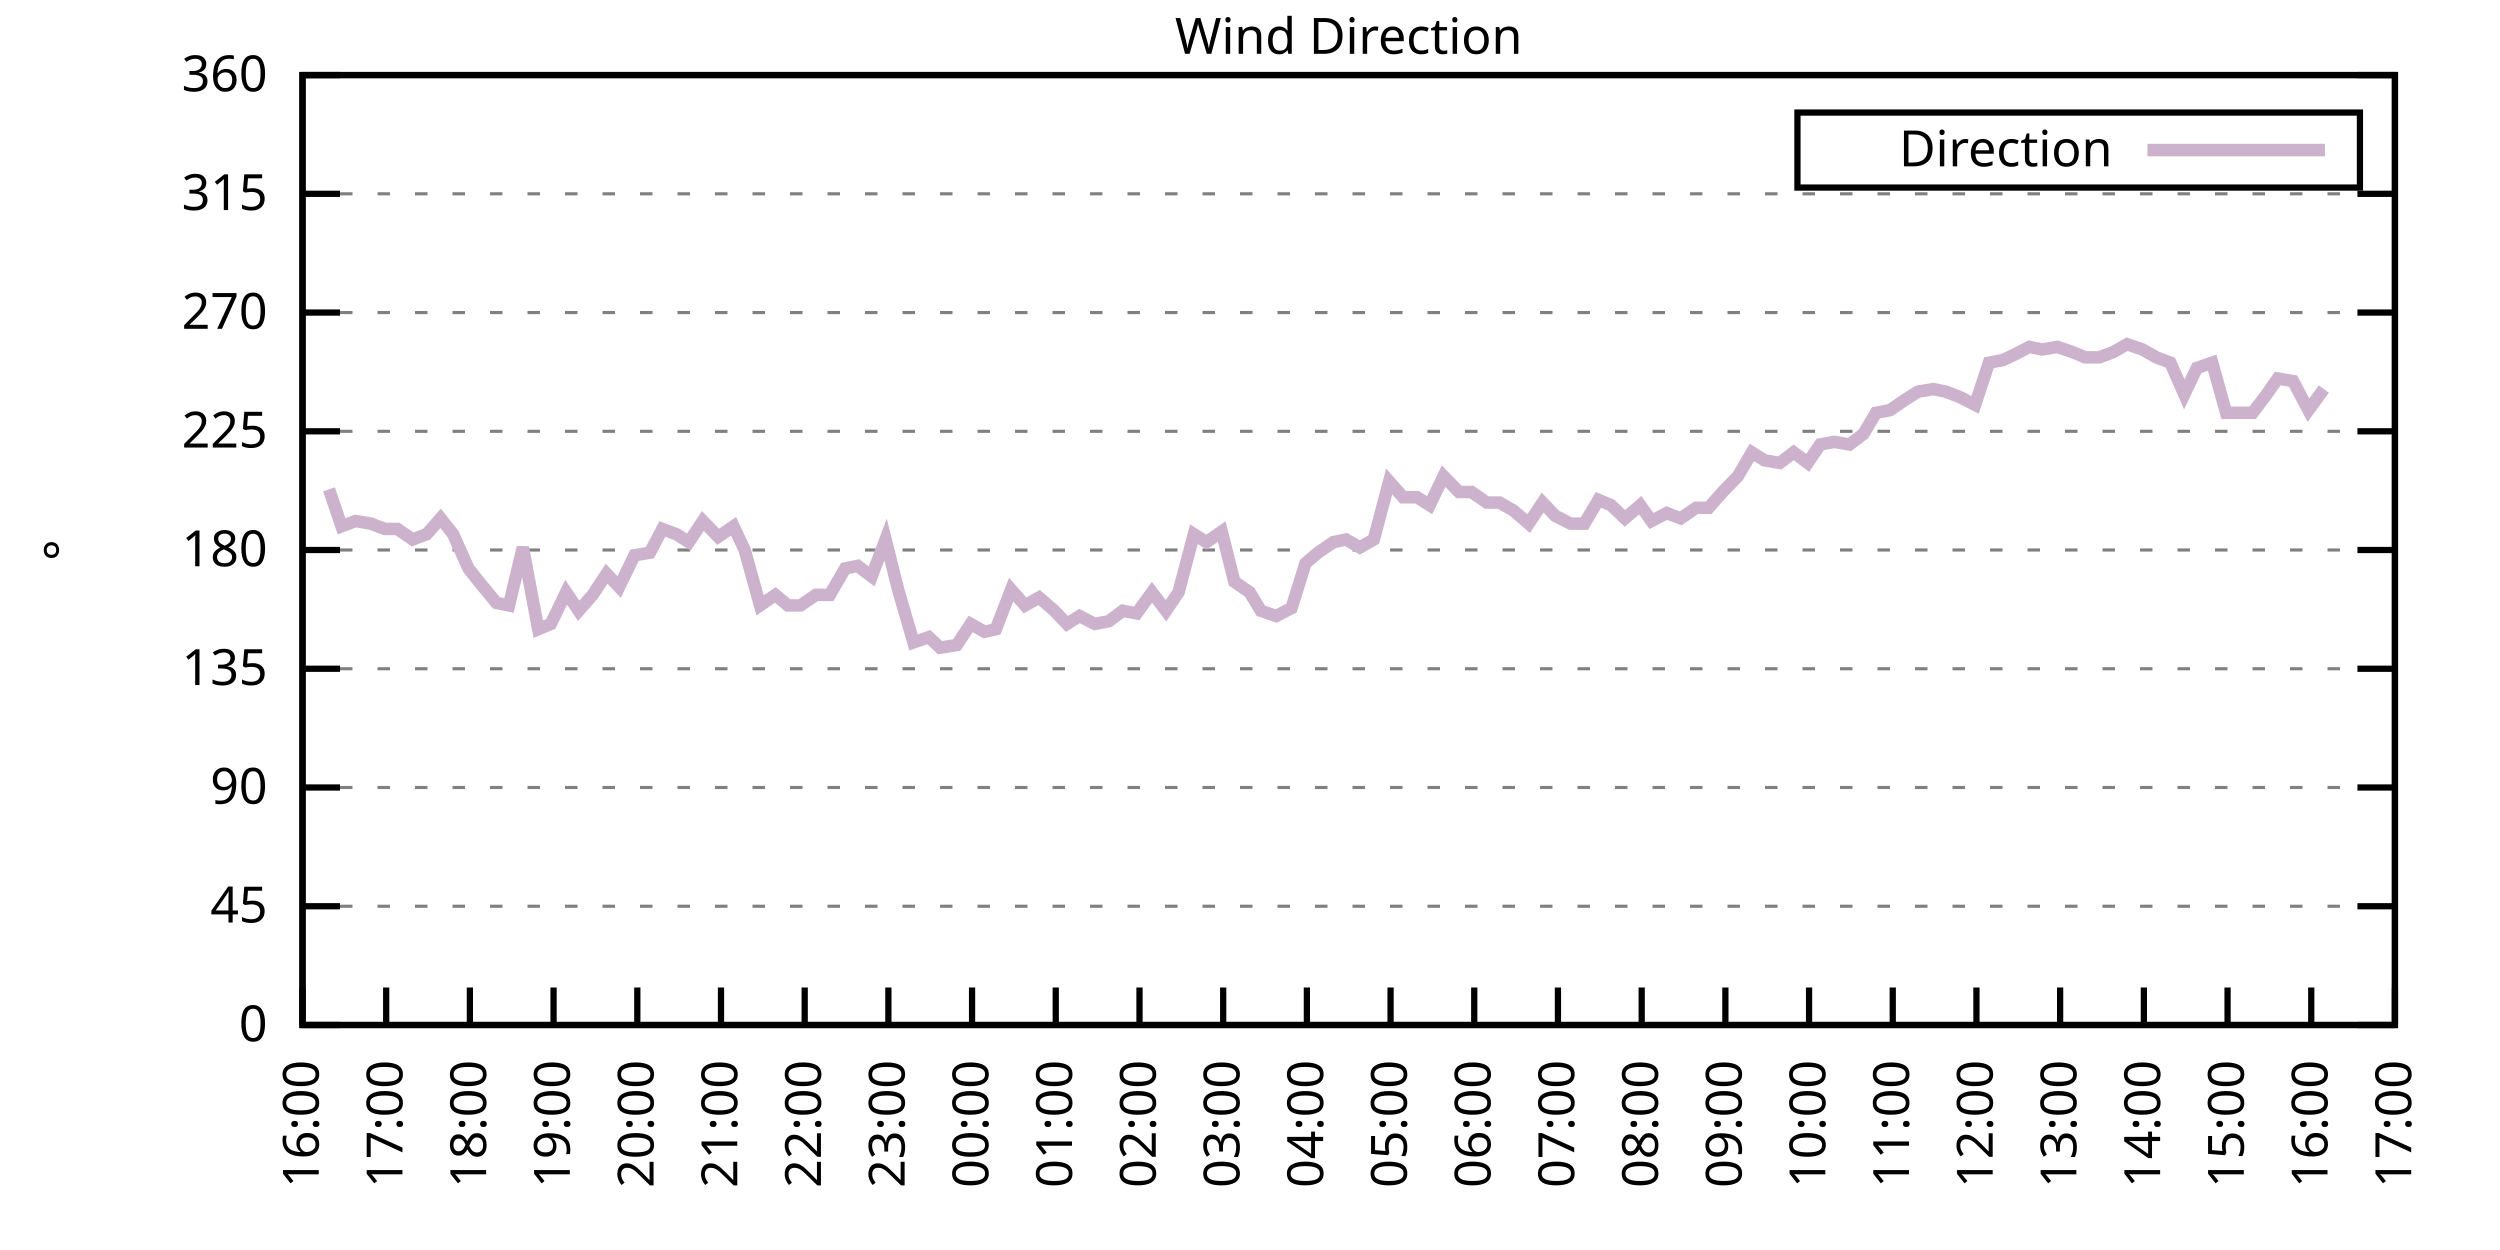
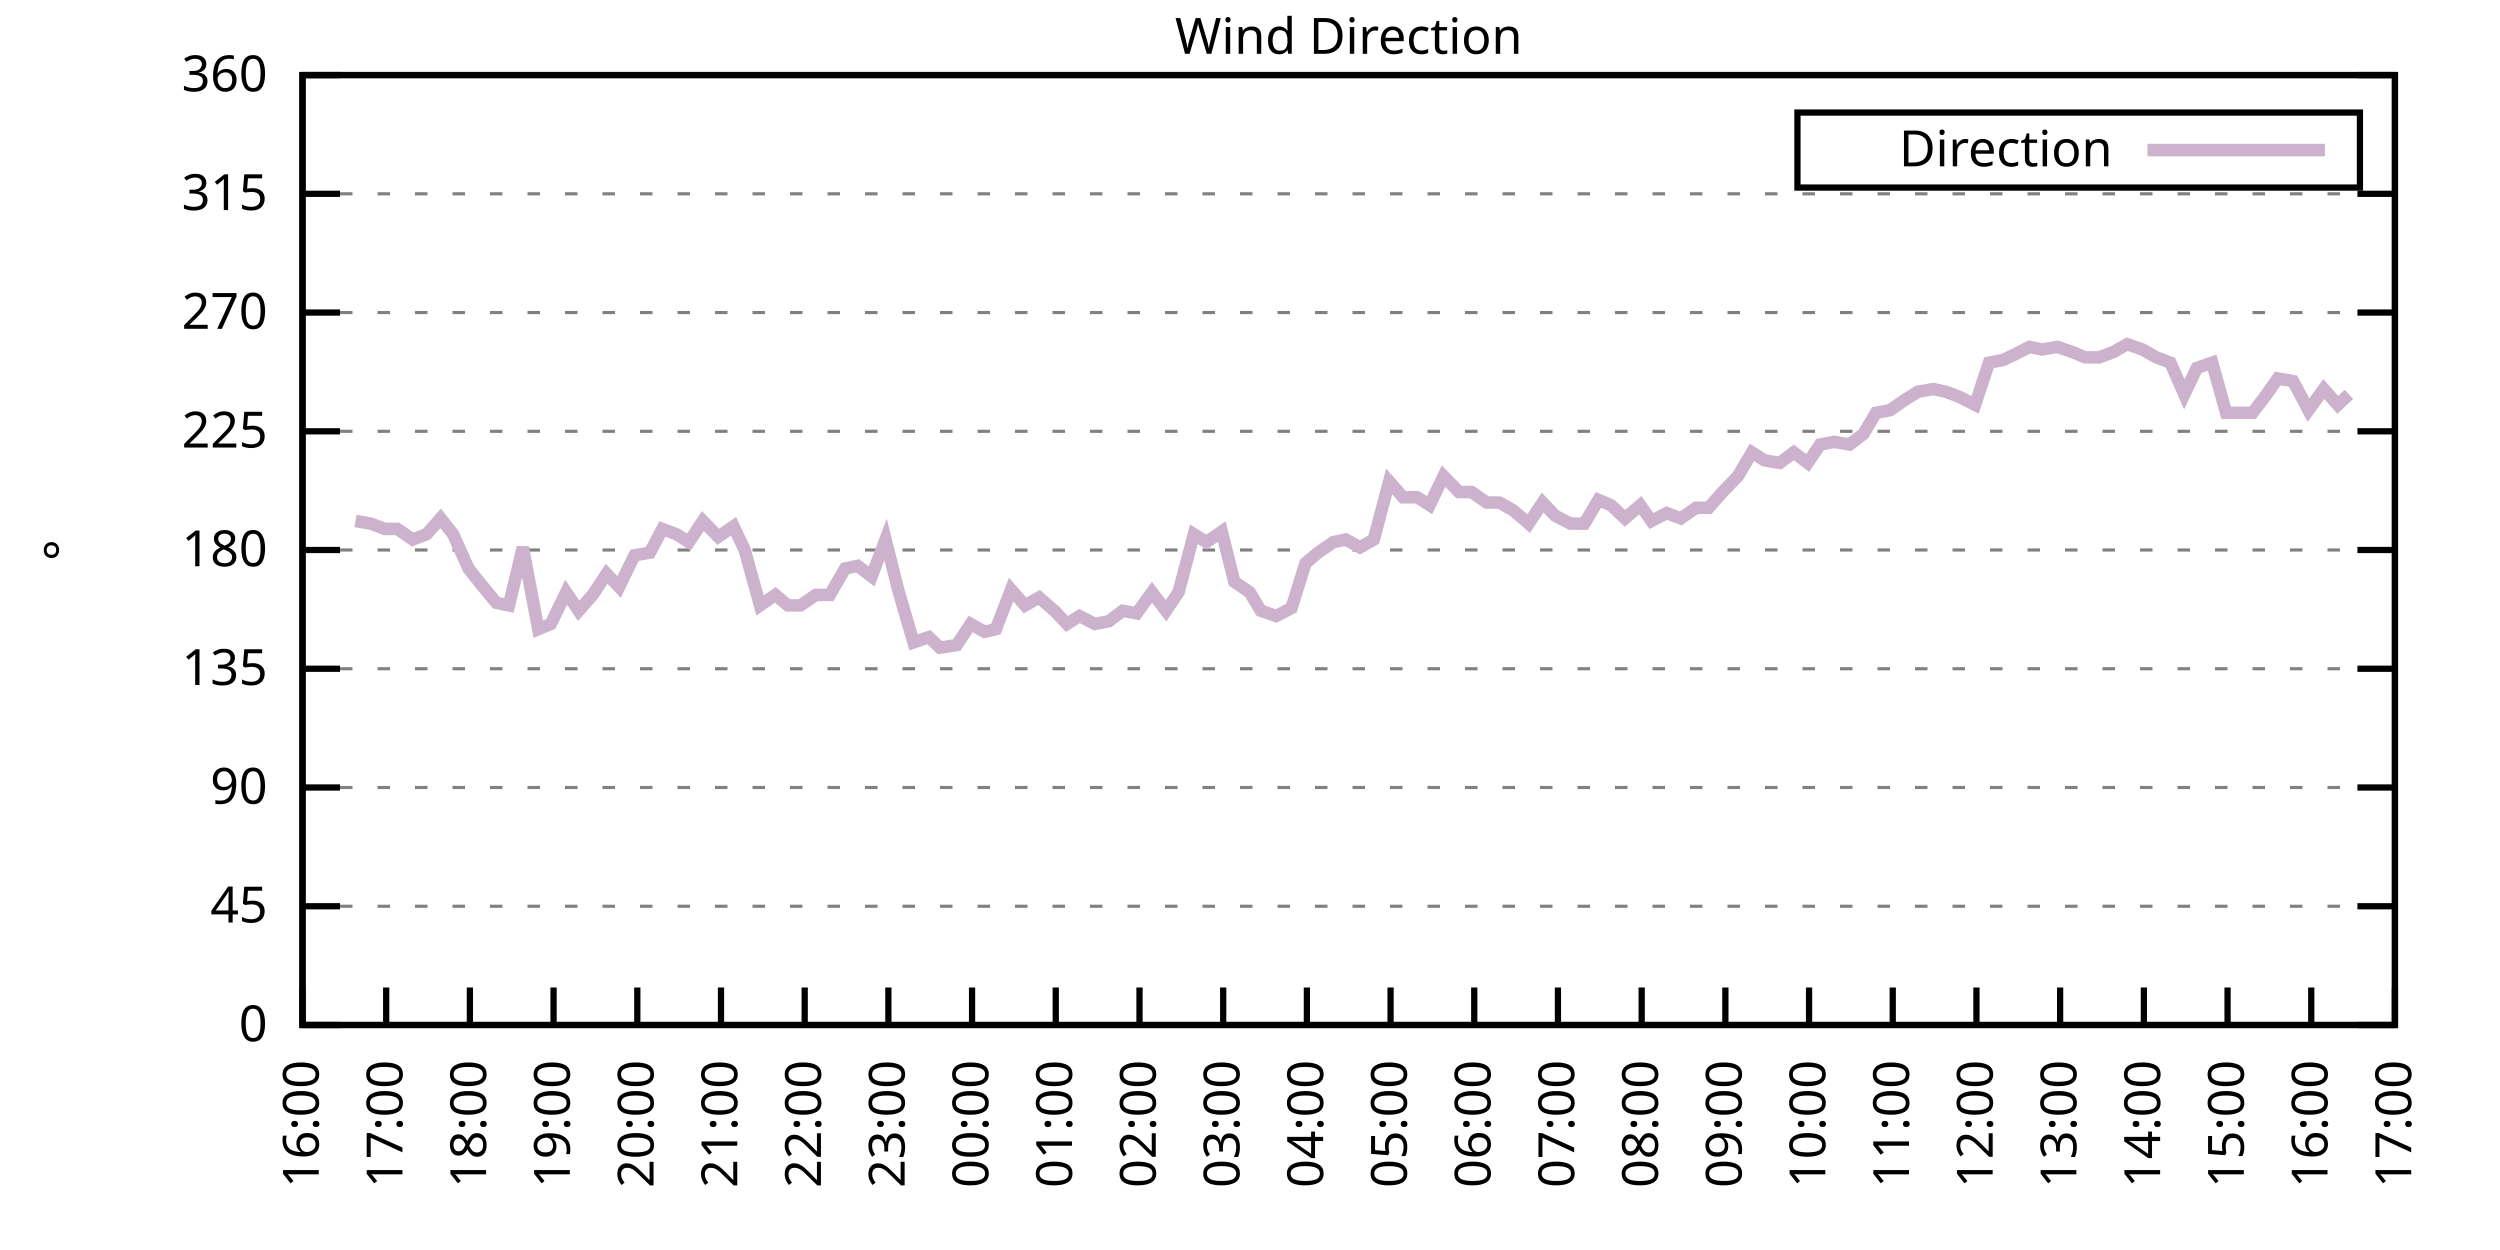
<svg xmlns="http://www.w3.org/2000/svg" xmlns:xlink="http://www.w3.org/1999/xlink" width="400" height="200" viewBox="0 0 400 200">
  <g id="gnuplot_canvas">
    <rect x="0" y="0" width="400" height="200" fill="none" />
    <defs>
      <circle id="gpDot" r="0.5" stroke-width="0.5" stroke="currentColor" />
      <path id="gpPt0" stroke-width="0.333" stroke="currentColor" d="M-1,0 h2 M0,-1 v2" />
      <path id="gpPt1" stroke-width="0.333" stroke="currentColor" d="M-1,-1 L1,1 M1,-1 L-1,1" />
      <path id="gpPt2" stroke-width="0.333" stroke="currentColor" d="M-1,0 L1,0 M0,-1 L0,1 M-1,-1 L1,1 M-1,1 L1,-1" />
      <rect id="gpPt3" stroke-width="0.333" stroke="currentColor" x="-1" y="-1" width="2" height="2" />
      <rect id="gpPt4" stroke-width="0.333" stroke="currentColor" fill="currentColor" x="-1" y="-1" width="2" height="2" />
      <circle id="gpPt5" stroke-width="0.333" stroke="currentColor" cx="0" cy="0" r="1" />
      <use xlink:href="#gpPt5" id="gpPt6" fill="currentColor" stroke="none" />
      <path id="gpPt7" stroke-width="0.333" stroke="currentColor" d="M0,-1.33 L-1.33,0.67 L1.33,0.67 z" />
      <use xlink:href="#gpPt7" id="gpPt8" fill="currentColor" stroke="none" />
      <use xlink:href="#gpPt7" id="gpPt9" stroke="currentColor" transform="rotate(180)" />
      <use xlink:href="#gpPt9" id="gpPt10" fill="currentColor" stroke="none" />
      <use xlink:href="#gpPt3" id="gpPt11" stroke="currentColor" transform="rotate(45)" />
      <use xlink:href="#gpPt11" id="gpPt12" fill="currentColor" stroke="none" />
      <path id="gpPt13" stroke-width="0.333" stroke="currentColor" d="M0,1.330 L1.265,0.411 L0.782,-1.067 L-0.782,-1.076 L-1.265,0.411 z" />
      <use xlink:href="#gpPt13" id="gpPt14" fill="currentColor" stroke="none" />
      <filter id="textbox" filterUnits="objectBoundingBox" x="0" y="0" height="1" width="1">
        <feFlood flood-color="white" flood-opacity="1" result="bgnd" />
        <feComposite in="SourceGraphic" in2="bgnd" operator="atop" />
      </filter>
      <filter id="greybox" filterUnits="objectBoundingBox" x="0" y="0" height="1" width="1">
        <feFlood flood-color="lightgrey" flood-opacity="1" result="grey" />
        <feComposite in="SourceGraphic" in2="grey" operator="atop" />
      </filter>
    </defs>
    <g fill="none" color="white" stroke="currentColor" stroke-width="1.00" stroke-linecap="butt" stroke-linejoin="miter">
</g>
    <g fill="none" color="black" stroke="currentColor" stroke-width="1.00" stroke-linecap="butt" stroke-linejoin="miter">
      <g stroke="none" shape-rendering="crispEdges">
        <polygon fill="rgb(255, 255, 255)" points="48.40,164.00 383.18,164.00 383.18,12.02 48.40,12.02 " />
      </g>
    </g>
    <g fill="none" color="black" stroke="currentColor" stroke-width="1.00" stroke-linecap="butt" stroke-linejoin="miter">
</g>
    <g fill="none" color="black" stroke="black" stroke-width="0.50" stroke-linecap="butt" stroke-linejoin="miter">
</g>
    <g fill="none" color="gray" stroke="currentColor" stroke-width="0.50" stroke-linecap="butt" stroke-linejoin="miter">
      <path stroke="gray" stroke-dasharray="2,4" class="gridline" d="M48.40,164.00 L383.19,164.00  " />
    </g>
    <g fill="none" color="gray" stroke="gray" stroke-width="1.00" stroke-linecap="butt" stroke-linejoin="miter">
</g>
    <g fill="none" color="black" stroke="currentColor" stroke-width="1.00" stroke-linecap="butt" stroke-linejoin="miter">
      <path stroke="black" d="M48.40,164.00 L54.40,164.00 M383.19,164.00 L377.19,164.00  " />
      <g transform="translate(42.80,166.60)" stroke="none" fill="black" font-family="Sans" font-size="8.00" text-anchor="end">
        <text>
          <tspan font-family="Sans"> 0</tspan>
        </text>
      </g>
    </g>
    <g fill="none" color="black" stroke="currentColor" stroke-width="1.00" stroke-linecap="butt" stroke-linejoin="miter">
</g>
    <g fill="none" color="black" stroke="black" stroke-width="0.50" stroke-linecap="butt" stroke-linejoin="miter">
</g>
    <g fill="none" color="gray" stroke="currentColor" stroke-width="0.50" stroke-linecap="butt" stroke-linejoin="miter">
      <path stroke="gray" stroke-dasharray="2,4" class="gridline" d="M48.40,145.00 L383.19,145.00  " />
    </g>
    <g fill="none" color="gray" stroke="gray" stroke-width="1.00" stroke-linecap="butt" stroke-linejoin="miter">
</g>
    <g fill="none" color="black" stroke="currentColor" stroke-width="1.00" stroke-linecap="butt" stroke-linejoin="miter">
      <path stroke="black" d="M48.40,145.00 L54.40,145.00 M383.19,145.00 L377.19,145.00  " />
      <g transform="translate(42.80,147.60)" stroke="none" fill="black" font-family="Sans" font-size="8.00" text-anchor="end">
        <text>
          <tspan font-family="Sans"> 45</tspan>
        </text>
      </g>
    </g>
    <g fill="none" color="black" stroke="currentColor" stroke-width="1.00" stroke-linecap="butt" stroke-linejoin="miter">
</g>
    <g fill="none" color="black" stroke="black" stroke-width="0.50" stroke-linecap="butt" stroke-linejoin="miter">
</g>
    <g fill="none" color="gray" stroke="currentColor" stroke-width="0.50" stroke-linecap="butt" stroke-linejoin="miter">
      <path stroke="gray" stroke-dasharray="2,4" class="gridline" d="M48.40,126.00 L383.19,126.00  " />
    </g>
    <g fill="none" color="gray" stroke="gray" stroke-width="1.00" stroke-linecap="butt" stroke-linejoin="miter">
</g>
    <g fill="none" color="black" stroke="currentColor" stroke-width="1.00" stroke-linecap="butt" stroke-linejoin="miter">
      <path stroke="black" d="M48.40,126.00 L54.40,126.00 M383.19,126.00 L377.19,126.00  " />
      <g transform="translate(42.80,128.60)" stroke="none" fill="black" font-family="Sans" font-size="8.00" text-anchor="end">
        <text>
          <tspan font-family="Sans"> 90</tspan>
        </text>
      </g>
    </g>
    <g fill="none" color="black" stroke="currentColor" stroke-width="1.00" stroke-linecap="butt" stroke-linejoin="miter">
</g>
    <g fill="none" color="black" stroke="black" stroke-width="0.50" stroke-linecap="butt" stroke-linejoin="miter">
</g>
    <g fill="none" color="gray" stroke="currentColor" stroke-width="0.50" stroke-linecap="butt" stroke-linejoin="miter">
      <path stroke="gray" stroke-dasharray="2,4" class="gridline" d="M48.40,107.00 L383.19,107.00  " />
    </g>
    <g fill="none" color="gray" stroke="gray" stroke-width="1.00" stroke-linecap="butt" stroke-linejoin="miter">
</g>
    <g fill="none" color="black" stroke="currentColor" stroke-width="1.00" stroke-linecap="butt" stroke-linejoin="miter">
      <path stroke="black" d="M48.40,107.00 L54.40,107.00 M383.19,107.00 L377.19,107.00  " />
      <g transform="translate(42.80,109.60)" stroke="none" fill="black" font-family="Sans" font-size="8.00" text-anchor="end">
        <text>
          <tspan font-family="Sans"> 135</tspan>
        </text>
      </g>
    </g>
    <g fill="none" color="black" stroke="currentColor" stroke-width="1.00" stroke-linecap="butt" stroke-linejoin="miter">
</g>
    <g fill="none" color="black" stroke="black" stroke-width="0.50" stroke-linecap="butt" stroke-linejoin="miter">
</g>
    <g fill="none" color="gray" stroke="currentColor" stroke-width="0.50" stroke-linecap="butt" stroke-linejoin="miter">
      <path stroke="gray" stroke-dasharray="2,4" class="gridline" d="M48.40,88.00 L383.19,88.00  " />
    </g>
    <g fill="none" color="gray" stroke="gray" stroke-width="1.00" stroke-linecap="butt" stroke-linejoin="miter">
</g>
    <g fill="none" color="black" stroke="currentColor" stroke-width="1.00" stroke-linecap="butt" stroke-linejoin="miter">
      <path stroke="black" d="M48.40,88.00 L54.40,88.00 M383.19,88.00 L377.19,88.00  " />
      <g transform="translate(42.80,90.60)" stroke="none" fill="black" font-family="Sans" font-size="8.00" text-anchor="end">
        <text>
          <tspan font-family="Sans"> 180</tspan>
        </text>
      </g>
    </g>
    <g fill="none" color="black" stroke="currentColor" stroke-width="1.00" stroke-linecap="butt" stroke-linejoin="miter">
</g>
    <g fill="none" color="black" stroke="black" stroke-width="0.50" stroke-linecap="butt" stroke-linejoin="miter">
</g>
    <g fill="none" color="gray" stroke="currentColor" stroke-width="0.50" stroke-linecap="butt" stroke-linejoin="miter">
      <path stroke="gray" stroke-dasharray="2,4" class="gridline" d="M48.40,69.01 L383.19,69.01  " />
    </g>
    <g fill="none" color="gray" stroke="gray" stroke-width="1.00" stroke-linecap="butt" stroke-linejoin="miter">
</g>
    <g fill="none" color="black" stroke="currentColor" stroke-width="1.00" stroke-linecap="butt" stroke-linejoin="miter">
      <path stroke="black" d="M48.40,69.01 L54.40,69.01 M383.19,69.01 L377.19,69.01  " />
      <g transform="translate(42.80,71.61)" stroke="none" fill="black" font-family="Sans" font-size="8.00" text-anchor="end">
        <text>
          <tspan font-family="Sans"> 225</tspan>
        </text>
      </g>
    </g>
    <g fill="none" color="black" stroke="currentColor" stroke-width="1.00" stroke-linecap="butt" stroke-linejoin="miter">
</g>
    <g fill="none" color="black" stroke="black" stroke-width="0.50" stroke-linecap="butt" stroke-linejoin="miter">
</g>
    <g fill="none" color="gray" stroke="currentColor" stroke-width="0.50" stroke-linecap="butt" stroke-linejoin="miter">
      <path stroke="gray" stroke-dasharray="2,4" class="gridline" d="M48.40,50.01 L383.19,50.01  " />
    </g>
    <g fill="none" color="gray" stroke="gray" stroke-width="1.00" stroke-linecap="butt" stroke-linejoin="miter">
</g>
    <g fill="none" color="black" stroke="currentColor" stroke-width="1.00" stroke-linecap="butt" stroke-linejoin="miter">
      <path stroke="black" d="M48.40,50.01 L54.40,50.01 M383.19,50.01 L377.19,50.01  " />
      <g transform="translate(42.80,52.61)" stroke="none" fill="black" font-family="Sans" font-size="8.00" text-anchor="end">
        <text>
          <tspan font-family="Sans"> 270</tspan>
        </text>
      </g>
    </g>
    <g fill="none" color="black" stroke="currentColor" stroke-width="1.00" stroke-linecap="butt" stroke-linejoin="miter">
</g>
    <g fill="none" color="black" stroke="black" stroke-width="0.50" stroke-linecap="butt" stroke-linejoin="miter">
</g>
    <g fill="none" color="gray" stroke="currentColor" stroke-width="0.50" stroke-linecap="butt" stroke-linejoin="miter">
      <path stroke="gray" stroke-dasharray="2,4" class="gridline" d="M48.40,31.01 L383.19,31.01  " />
    </g>
    <g fill="none" color="gray" stroke="gray" stroke-width="1.00" stroke-linecap="butt" stroke-linejoin="miter">
</g>
    <g fill="none" color="black" stroke="currentColor" stroke-width="1.00" stroke-linecap="butt" stroke-linejoin="miter">
      <path stroke="black" d="M48.40,31.01 L54.40,31.01 M383.19,31.01 L377.19,31.01  " />
      <g transform="translate(42.80,33.61)" stroke="none" fill="black" font-family="Sans" font-size="8.00" text-anchor="end">
        <text>
          <tspan font-family="Sans"> 315</tspan>
        </text>
      </g>
    </g>
    <g fill="none" color="black" stroke="currentColor" stroke-width="1.00" stroke-linecap="butt" stroke-linejoin="miter">
</g>
    <g fill="none" color="black" stroke="black" stroke-width="0.50" stroke-linecap="butt" stroke-linejoin="miter">
</g>
    <g fill="none" color="gray" stroke="currentColor" stroke-width="0.50" stroke-linecap="butt" stroke-linejoin="miter">
      <path stroke="gray" stroke-dasharray="2,4" class="gridline" d="M48.40,12.01 L383.19,12.01  " />
    </g>
    <g fill="none" color="gray" stroke="gray" stroke-width="1.00" stroke-linecap="butt" stroke-linejoin="miter">
</g>
    <g fill="none" color="black" stroke="currentColor" stroke-width="1.00" stroke-linecap="butt" stroke-linejoin="miter">
      <path stroke="black" d="M48.40,12.01 L54.40,12.01 M383.19,12.01 L377.19,12.01  " />
      <g transform="translate(42.80,14.61)" stroke="none" fill="black" font-family="Sans" font-size="8.00" text-anchor="end">
        <text>
          <tspan font-family="Sans"> 360</tspan>
        </text>
      </g>
    </g>
    <g fill="none" color="black" stroke="currentColor" stroke-width="1.00" stroke-linecap="butt" stroke-linejoin="miter">
      <path stroke="black" d="M48.40,164.00 L48.40,158.00  " />
      <g transform="translate(51.00,169.60) rotate(270.00)" stroke="none" fill="black" font-family="Sans" font-size="8.00" text-anchor="end">
        <text>
          <tspan font-family="Sans">16:00</tspan>
        </text>
      </g>
    </g>
    <g fill="none" color="black" stroke="currentColor" stroke-width="1.00" stroke-linecap="butt" stroke-linejoin="miter">
      <path stroke="black" d="M61.79,164.00 L61.79,158.00  " />
      <g transform="translate(64.39,169.60) rotate(270.00)" stroke="none" fill="black" font-family="Sans" font-size="8.00" text-anchor="end">
        <text>
          <tspan font-family="Sans">17:00</tspan>
        </text>
      </g>
    </g>
    <g fill="none" color="black" stroke="currentColor" stroke-width="1.00" stroke-linecap="butt" stroke-linejoin="miter">
      <path stroke="black" d="M75.18,164.00 L75.18,158.00  " />
      <g transform="translate(77.78,169.60) rotate(270.00)" stroke="none" fill="black" font-family="Sans" font-size="8.00" text-anchor="end">
        <text>
          <tspan font-family="Sans">18:00</tspan>
        </text>
      </g>
    </g>
    <g fill="none" color="black" stroke="currentColor" stroke-width="1.00" stroke-linecap="butt" stroke-linejoin="miter">
      <path stroke="black" d="M88.57,164.00 L88.57,158.00  " />
      <g transform="translate(91.17,169.60) rotate(270.00)" stroke="none" fill="black" font-family="Sans" font-size="8.00" text-anchor="end">
        <text>
          <tspan font-family="Sans">19:00</tspan>
        </text>
      </g>
    </g>
    <g fill="none" color="black" stroke="currentColor" stroke-width="1.00" stroke-linecap="butt" stroke-linejoin="miter">
      <path stroke="black" d="M101.97,164.00 L101.97,158.00  " />
      <g transform="translate(104.57,169.60) rotate(270.00)" stroke="none" fill="black" font-family="Sans" font-size="8.00" text-anchor="end">
        <text>
          <tspan font-family="Sans">20:00</tspan>
        </text>
      </g>
    </g>
    <g fill="none" color="black" stroke="currentColor" stroke-width="1.00" stroke-linecap="butt" stroke-linejoin="miter">
      <path stroke="black" d="M115.36,164.00 L115.36,158.00  " />
      <g transform="translate(117.96,169.60) rotate(270.00)" stroke="none" fill="black" font-family="Sans" font-size="8.00" text-anchor="end">
        <text>
          <tspan font-family="Sans">21:00</tspan>
        </text>
      </g>
    </g>
    <g fill="none" color="black" stroke="currentColor" stroke-width="1.00" stroke-linecap="butt" stroke-linejoin="miter">
      <path stroke="black" d="M128.75,164.00 L128.75,158.00  " />
      <g transform="translate(131.35,169.60) rotate(270.00)" stroke="none" fill="black" font-family="Sans" font-size="8.00" text-anchor="end">
        <text>
          <tspan font-family="Sans">22:00</tspan>
        </text>
      </g>
    </g>
    <g fill="none" color="black" stroke="currentColor" stroke-width="1.00" stroke-linecap="butt" stroke-linejoin="miter">
      <path stroke="black" d="M142.14,164.00 L142.14,158.00  " />
      <g transform="translate(144.74,169.60) rotate(270.00)" stroke="none" fill="black" font-family="Sans" font-size="8.00" text-anchor="end">
        <text>
          <tspan font-family="Sans">23:00</tspan>
        </text>
      </g>
    </g>
    <g fill="none" color="black" stroke="currentColor" stroke-width="1.00" stroke-linecap="butt" stroke-linejoin="miter">
      <path stroke="black" d="M155.53,164.00 L155.53,158.00  " />
      <g transform="translate(158.13,169.60) rotate(270.00)" stroke="none" fill="black" font-family="Sans" font-size="8.00" text-anchor="end">
        <text>
          <tspan font-family="Sans">00:00</tspan>
        </text>
      </g>
    </g>
    <g fill="none" color="black" stroke="currentColor" stroke-width="1.00" stroke-linecap="butt" stroke-linejoin="miter">
      <path stroke="black" d="M168.92,164.00 L168.92,158.00  " />
      <g transform="translate(171.52,169.60) rotate(270.00)" stroke="none" fill="black" font-family="Sans" font-size="8.00" text-anchor="end">
        <text>
          <tspan font-family="Sans">01:00</tspan>
        </text>
      </g>
    </g>
    <g fill="none" color="black" stroke="currentColor" stroke-width="1.00" stroke-linecap="butt" stroke-linejoin="miter">
      <path stroke="black" d="M182.32,164.00 L182.32,158.00  " />
      <g transform="translate(184.92,169.60) rotate(270.00)" stroke="none" fill="black" font-family="Sans" font-size="8.00" text-anchor="end">
        <text>
          <tspan font-family="Sans">02:00</tspan>
        </text>
      </g>
    </g>
    <g fill="none" color="black" stroke="currentColor" stroke-width="1.00" stroke-linecap="butt" stroke-linejoin="miter">
      <path stroke="black" d="M195.71,164.00 L195.71,158.00  " />
      <g transform="translate(198.31,169.60) rotate(270.00)" stroke="none" fill="black" font-family="Sans" font-size="8.00" text-anchor="end">
        <text>
          <tspan font-family="Sans">03:00</tspan>
        </text>
      </g>
    </g>
    <g fill="none" color="black" stroke="currentColor" stroke-width="1.00" stroke-linecap="butt" stroke-linejoin="miter">
      <path stroke="black" d="M209.10,164.00 L209.10,158.00  " />
      <g transform="translate(211.70,169.60) rotate(270.00)" stroke="none" fill="black" font-family="Sans" font-size="8.00" text-anchor="end">
        <text>
          <tspan font-family="Sans">04:00</tspan>
        </text>
      </g>
    </g>
    <g fill="none" color="black" stroke="currentColor" stroke-width="1.00" stroke-linecap="butt" stroke-linejoin="miter">
      <path stroke="black" d="M222.49,164.00 L222.49,158.00  " />
      <g transform="translate(225.09,169.60) rotate(270.00)" stroke="none" fill="black" font-family="Sans" font-size="8.00" text-anchor="end">
        <text>
          <tspan font-family="Sans">05:00</tspan>
        </text>
      </g>
    </g>
    <g fill="none" color="black" stroke="currentColor" stroke-width="1.00" stroke-linecap="butt" stroke-linejoin="miter">
      <path stroke="black" d="M235.88,164.00 L235.88,158.00  " />
      <g transform="translate(238.48,169.60) rotate(270.00)" stroke="none" fill="black" font-family="Sans" font-size="8.00" text-anchor="end">
        <text>
          <tspan font-family="Sans">06:00</tspan>
        </text>
      </g>
    </g>
    <g fill="none" color="black" stroke="currentColor" stroke-width="1.00" stroke-linecap="butt" stroke-linejoin="miter">
      <path stroke="black" d="M249.27,164.00 L249.27,158.00  " />
      <g transform="translate(251.87,169.60) rotate(270.00)" stroke="none" fill="black" font-family="Sans" font-size="8.00" text-anchor="end">
        <text>
          <tspan font-family="Sans">07:00</tspan>
        </text>
      </g>
    </g>
    <g fill="none" color="black" stroke="currentColor" stroke-width="1.00" stroke-linecap="butt" stroke-linejoin="miter">
      <path stroke="black" d="M262.67,164.00 L262.67,158.00  " />
      <g transform="translate(265.27,169.60) rotate(270.00)" stroke="none" fill="black" font-family="Sans" font-size="8.00" text-anchor="end">
        <text>
          <tspan font-family="Sans">08:00</tspan>
        </text>
      </g>
    </g>
    <g fill="none" color="black" stroke="currentColor" stroke-width="1.00" stroke-linecap="butt" stroke-linejoin="miter">
      <path stroke="black" d="M276.06,164.00 L276.06,158.00  " />
      <g transform="translate(278.66,169.60) rotate(270.00)" stroke="none" fill="black" font-family="Sans" font-size="8.00" text-anchor="end">
        <text>
          <tspan font-family="Sans">09:00</tspan>
        </text>
      </g>
    </g>
    <g fill="none" color="black" stroke="currentColor" stroke-width="1.00" stroke-linecap="butt" stroke-linejoin="miter">
      <path stroke="black" d="M289.45,164.00 L289.45,158.00  " />
      <g transform="translate(292.05,169.60) rotate(270.00)" stroke="none" fill="black" font-family="Sans" font-size="8.00" text-anchor="end">
        <text>
          <tspan font-family="Sans">10:00</tspan>
        </text>
      </g>
    </g>
    <g fill="none" color="black" stroke="currentColor" stroke-width="1.00" stroke-linecap="butt" stroke-linejoin="miter">
      <path stroke="black" d="M302.84,164.00 L302.84,158.00  " />
      <g transform="translate(305.44,169.60) rotate(270.00)" stroke="none" fill="black" font-family="Sans" font-size="8.00" text-anchor="end">
        <text>
          <tspan font-family="Sans">11:00</tspan>
        </text>
      </g>
    </g>
    <g fill="none" color="black" stroke="currentColor" stroke-width="1.00" stroke-linecap="butt" stroke-linejoin="miter">
      <path stroke="black" d="M316.23,164.00 L316.23,158.00  " />
      <g transform="translate(318.83,169.60) rotate(270.00)" stroke="none" fill="black" font-family="Sans" font-size="8.00" text-anchor="end">
        <text>
          <tspan font-family="Sans">12:00</tspan>
        </text>
      </g>
    </g>
    <g fill="none" color="black" stroke="currentColor" stroke-width="1.00" stroke-linecap="butt" stroke-linejoin="miter">
      <path stroke="black" d="M329.62,164.00 L329.62,158.00  " />
      <g transform="translate(332.22,169.60) rotate(270.00)" stroke="none" fill="black" font-family="Sans" font-size="8.00" text-anchor="end">
        <text>
          <tspan font-family="Sans">13:00</tspan>
        </text>
      </g>
    </g>
    <g fill="none" color="black" stroke="currentColor" stroke-width="1.00" stroke-linecap="butt" stroke-linejoin="miter">
      <path stroke="black" d="M343.02,164.00 L343.02,158.00  " />
      <g transform="translate(345.62,169.60) rotate(270.00)" stroke="none" fill="black" font-family="Sans" font-size="8.00" text-anchor="end">
        <text>
          <tspan font-family="Sans">14:00</tspan>
        </text>
      </g>
    </g>
    <g fill="none" color="black" stroke="currentColor" stroke-width="1.00" stroke-linecap="butt" stroke-linejoin="miter">
      <path stroke="black" d="M356.41,164.00 L356.41,158.00  " />
      <g transform="translate(359.01,169.60) rotate(270.00)" stroke="none" fill="black" font-family="Sans" font-size="8.00" text-anchor="end">
        <text>
          <tspan font-family="Sans">15:00</tspan>
        </text>
      </g>
    </g>
    <g fill="none" color="black" stroke="currentColor" stroke-width="1.00" stroke-linecap="butt" stroke-linejoin="miter">
      <path stroke="black" d="M369.80,164.00 L369.80,158.00  " />
      <g transform="translate(372.40,169.60) rotate(270.00)" stroke="none" fill="black" font-family="Sans" font-size="8.00" text-anchor="end">
        <text>
          <tspan font-family="Sans">16:00</tspan>
        </text>
      </g>
    </g>
    <g fill="none" color="black" stroke="currentColor" stroke-width="1.00" stroke-linecap="butt" stroke-linejoin="miter">
      <path stroke="black" d="M383.19,164.00 L383.19,158.00  " />
      <g transform="translate(385.79,169.60) rotate(270.00)" stroke="none" fill="black" font-family="Sans" font-size="8.00" text-anchor="end">
        <text>
          <tspan font-family="Sans">17:00</tspan>
        </text>
      </g>
    </g>
    <g fill="none" color="black" stroke="currentColor" stroke-width="1.00" stroke-linecap="butt" stroke-linejoin="miter">
</g>
    <g fill="none" color="black" stroke="currentColor" stroke-width="1.00" stroke-linecap="butt" stroke-linejoin="miter">
      <path stroke="black" d="M48.40,12.01 L48.40,164.00 L383.19,164.00 L383.19,12.01 L48.40,12.01 Z  " />
    </g>
    <g fill="none" color="black" stroke="currentColor" stroke-width="1.00" stroke-linecap="butt" stroke-linejoin="miter">
</g>
    <g fill="none" color="black" stroke="currentColor" stroke-width="1.00" stroke-linecap="butt" stroke-linejoin="miter">
      <path stroke="black" d="M287.59,30.01 L287.59,18.01 L377.59,18.01 L377.59,30.01 L287.59,30.01 Z  " />
    </g>
    <g id="Wind_direction_plot_1">
      <g fill="none" color="white" stroke="black" stroke-width="2.00" stroke-linecap="butt" stroke-linejoin="miter">
</g>
      <g fill="none" color="black" stroke="currentColor" stroke-width="2.00" stroke-linecap="butt" stroke-linejoin="miter">
        <g transform="translate(337.99,26.61)" stroke="none" fill="black" font-family="Sans" font-size="8.00" text-anchor="end">
          <text>
            <tspan font-family="Sans">Direction</tspan>
          </text>
        </g>
      </g>
      <g fill="none" color="black" stroke="currentColor" stroke-width="2.00" stroke-linecap="butt" stroke-linejoin="miter">
-         <path stroke="rgb(204, 178, 204)" d="M343.59,24.01 L371.99,24.01 M52.64,78.29 L54.65,84.21 L56.88,83.36 L59.34,83.78 L61.57,84.63 L63.58,84.63   L66.03,86.32 L68.26,85.47 L70.50,82.94 L72.50,85.47 L74.96,90.96 L76.97,93.49 L79.42,96.45 L81.43,96.87   L83.66,87.58 L86.12,100.67 L88.13,99.83 L90.58,94.76 L92.59,97.72 L94.82,95.18 L97.06,91.80 L99.06,93.92   L101.52,88.85 L103.98,88.43 L105.98,84.63 L108.22,85.47 L110.22,86.74 L112.46,83.36 L114.91,85.89 L117.37,84.21   L119.15,88.00 L121.61,96.87 L124.06,95.18 L126.07,96.87 L128.08,96.87 L130.54,95.18 L132.77,95.18 L135.22,90.96   L137.23,90.54 L139.46,92.23 L141.69,86.32 L143.70,94.34 L146.16,102.78 L148.61,101.94 L150.40,103.63 L153.08,103.20   L155.31,99.83 L157.54,101.09 L159.33,100.67 L161.78,94.34 L164.01,96.87 L166.25,95.60 L168.70,97.72 L170.71,99.83   L172.72,98.56 L175.17,99.83 L177.41,99.40 L179.64,97.72 L181.87,98.14 L184.32,94.76 L186.56,97.72 L188.57,94.76   L191.02,85.47 L193.03,86.74 L195.48,85.05 L197.49,93.07 L199.95,94.76 L201.73,97.72 L204.19,98.56 L206.64,97.29   L208.88,90.12 L210.88,88.43 L213.34,86.74 L215.35,86.32 L217.58,87.58 L219.81,86.32 L222.27,77.03 L224.50,79.56   L226.73,79.56 L228.74,80.83 L230.97,76.18 L233.43,78.72 L235.44,78.72 L237.89,80.41 L239.90,80.41 L242.13,81.67   L244.59,83.78 L246.82,80.41 L248.83,82.52 L251.28,83.78 L253.51,83.78 L255.75,79.98 L257.76,80.83 L259.99,82.94   L262.44,80.83 L264.23,83.36 L266.68,82.09 L268.92,82.94 L271.37,81.25 L273.38,81.25 L275.61,78.72 L278.07,76.18   L280.30,72.38 L282.31,73.65 L284.76,74.07 L286.99,72.38 L289.23,74.07 L291.23,71.12 L293.47,70.70 L295.92,71.12   L298.15,69.43 L300.16,66.05 L302.39,65.63 L304.85,63.94 L306.86,62.67 L309.31,62.25 L311.32,62.67 L313.55,63.52   L316.01,64.78 L318.24,58.03 L320.47,57.61 L322.26,56.76 L324.71,55.50 L326.72,55.92 L329.18,55.50 L331.63,56.34   L333.64,57.18 L335.87,57.18 L338.10,56.34 L340.34,55.07 L342.79,55.92 L345.02,57.18 L347.26,58.03 L349.49,63.10   L351.50,58.87 L353.95,58.03 L356.18,66.05 L360.42,66.05 L362.66,63.10 L364.44,60.56 L366.90,60.98 L369.35,65.63   L371.81,62.25  " />
+         <path stroke="rgb(204, 178, 204)" d="M343.59,24.01 L371.99,24.01 M56.88,83.36 L59.34,83.78 L61.57,84.63 L63.58,84.63 L66.03,86.32 L68.26,85.47   L70.50,82.94 L72.50,85.47 L74.96,90.96 L76.97,93.49 L79.42,96.45 L81.43,96.87 L83.66,87.58 L86.12,100.67   L88.13,99.83 L90.58,94.76 L92.59,97.72 L94.82,95.18 L97.06,91.80 L99.06,93.92 L101.52,88.85 L103.98,88.43   L105.98,84.63 L108.22,85.47 L110.22,86.74 L112.46,83.36 L114.91,85.89 L117.37,84.21 L119.15,88.00 L121.61,96.87   L124.06,95.18 L126.07,96.87 L128.08,96.87 L130.54,95.18 L132.77,95.18 L135.22,90.96 L137.23,90.54 L139.46,92.23   L141.69,86.32 L143.70,94.34 L146.16,102.78 L148.61,101.94 L150.40,103.63 L153.08,103.20 L155.31,99.83 L157.54,101.09   L159.33,100.67 L161.78,94.34 L164.01,96.87 L166.25,95.60 L168.70,97.72 L170.71,99.83 L172.72,98.56 L175.17,99.83   L177.41,99.40 L179.64,97.72 L181.87,98.14 L184.32,94.76 L186.56,97.72 L188.57,94.76 L191.02,85.47 L193.03,86.74   L195.48,85.05 L197.49,93.07 L199.95,94.76 L201.73,97.72 L204.19,98.56 L206.64,97.29 L208.88,90.12 L210.88,88.43   L213.34,86.74 L215.35,86.32 L217.58,87.58 L219.81,86.32 L222.27,77.03 L224.50,79.56 L226.73,79.56 L228.74,80.83   L230.97,76.18 L233.43,78.72 L235.44,78.72 L237.89,80.41 L239.90,80.41 L242.13,81.67 L244.59,83.78 L246.82,80.41   L248.83,82.52 L251.28,83.78 L253.51,83.78 L255.75,79.98 L257.76,80.83 L259.99,82.94 L262.44,80.83 L264.23,83.36   L266.68,82.09 L268.92,82.94 L271.37,81.25 L273.38,81.25 L275.61,78.72 L278.07,76.18 L280.30,72.38 L282.31,73.65   L284.76,74.07 L286.99,72.38 L289.23,74.07 L291.23,71.12 L293.47,70.70 L295.92,71.12 L298.15,69.43 L300.16,66.05   L302.39,65.63 L304.85,63.94 L306.86,62.67 L309.31,62.25 L311.32,62.67 L313.55,63.52 L316.01,64.78 L318.24,58.03   L320.47,57.61 L322.26,56.76 L324.71,55.50 L326.72,55.92 L329.18,55.50 L331.63,56.34 L333.64,57.18 L335.87,57.18   L338.10,56.34 L340.34,55.07 L342.79,55.92 L345.02,57.18 L347.26,58.03 L349.49,63.10 L351.50,58.87 L353.95,58.03   L356.18,66.05 L360.42,66.05 L362.66,63.10 L364.44,60.56 L366.90,60.98 L369.35,65.63 L371.81,62.25 L374.04,64.78   L375.82,63.10  " />
      </g>
    </g>
    <g fill="none" color="black" stroke="currentColor" stroke-width="2.00" stroke-linecap="butt" stroke-linejoin="miter">
</g>
    <g fill="none" color="black" stroke="black" stroke-width="1.00" stroke-linecap="butt" stroke-linejoin="miter">
</g>
    <g fill="none" color="black" stroke="currentColor" stroke-width="1.00" stroke-linecap="butt" stroke-linejoin="miter">
      <path stroke="black" d="M48.40,12.01 L48.40,164.00 L383.19,164.00 L383.19,12.01 L48.40,12.01 Z  " />
      <g transform="translate(12.80,88.01) rotate(270.00)" stroke="none" fill="black" font-family="Sans" font-size="8.00" text-anchor="middle">
        <text>
          <tspan font-family="Sans">°</tspan>
        </text>
      </g>
    </g>
    <g fill="none" color="black" stroke="currentColor" stroke-width="1.00" stroke-linecap="butt" stroke-linejoin="miter">
</g>
    <g fill="none" color="black" stroke="currentColor" stroke-width="1.00" stroke-linecap="butt" stroke-linejoin="miter">
      <g transform="translate(215.79,8.61)" stroke="none" fill="black" font-family="Sans" font-size="8.00" text-anchor="middle">
        <text>
          <tspan font-family="Sans">Wind Direction</tspan>
        </text>
      </g>
    </g>
    <g fill="none" color="black" stroke="currentColor" stroke-width="1.00" stroke-linecap="butt" stroke-linejoin="miter">
</g>
  </g>
</svg>
